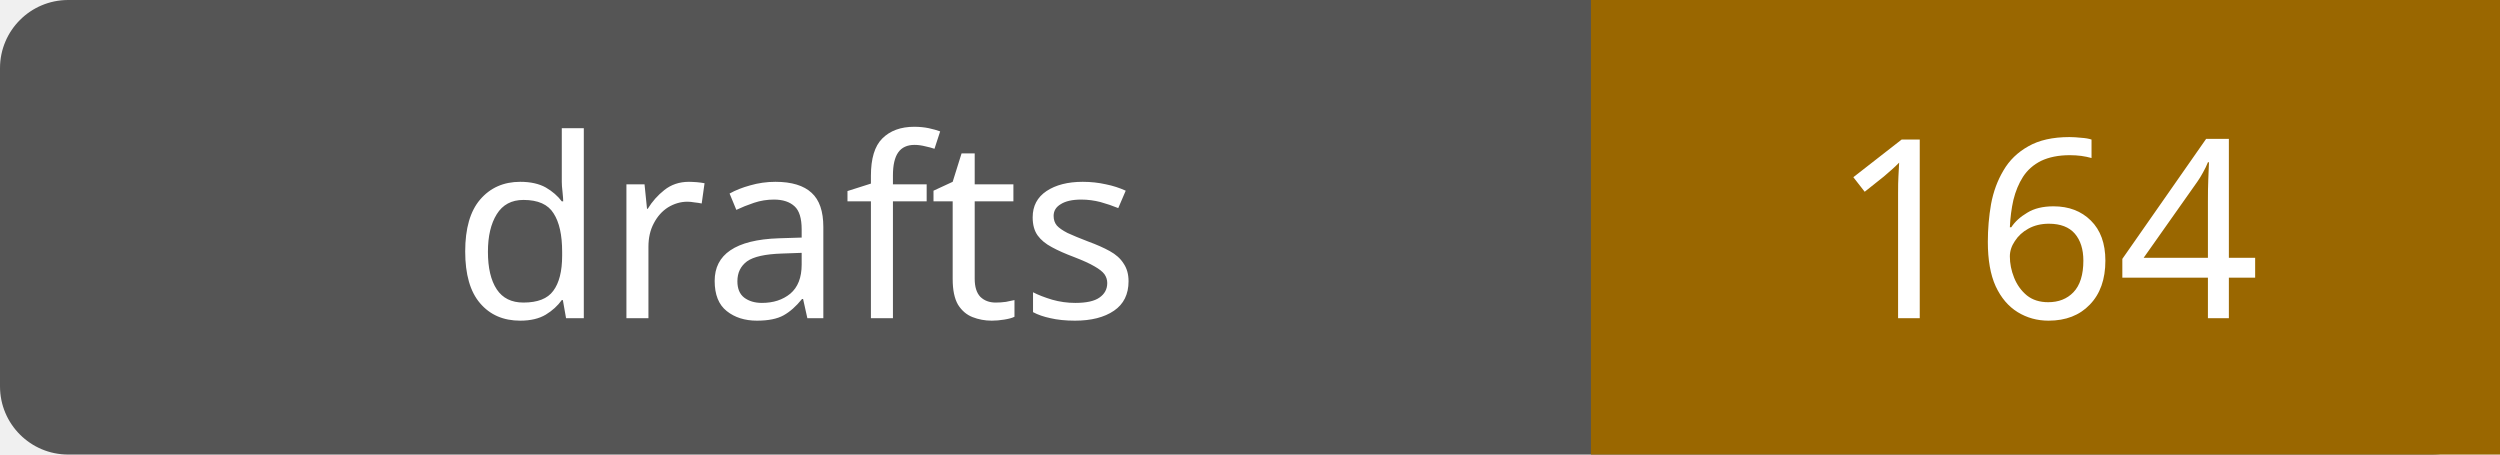
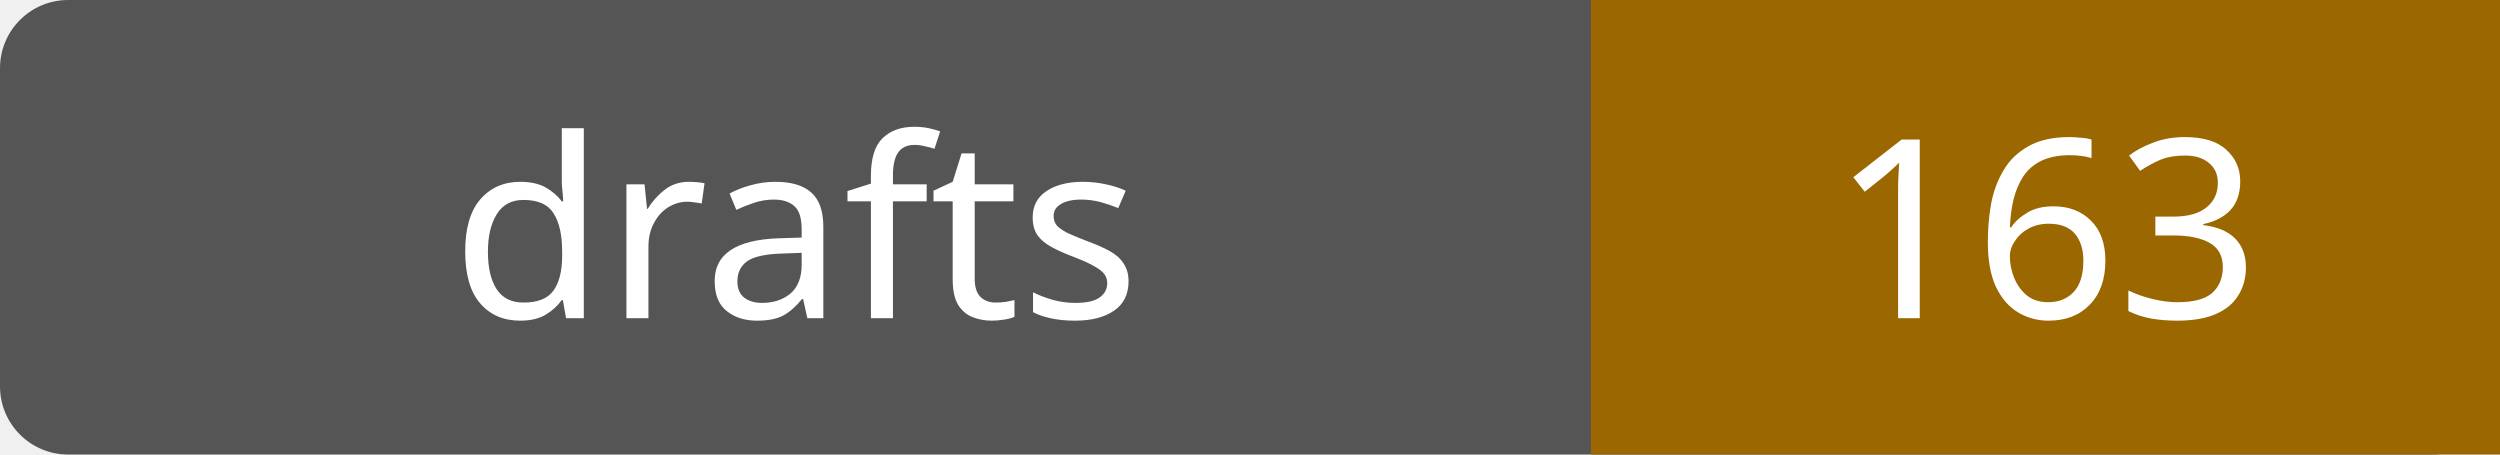
- <svg xmlns="http://www.w3.org/2000/svg" width="110" height="20" role="img" aria-label="drafts: 164">
+ <svg xmlns="http://www.w3.org/2000/svg" width="110" height="20" role="img" aria-label="drafts: 163">
  <rect width="110" height="20" rx="3" fill="#555" />
  <path fill="#9a6700" d="M70 0h40v20H70z" />
  <g fill="#fff" text-anchor="middle" font-family="Verdana,sans-serif" font-size="11">
    <text x="35.0" y="14">drafts</text>
-     <text x="90.0" y="14">164</text>
+     <text x="90.0" y="14">163</text>
  </g>
</svg>
